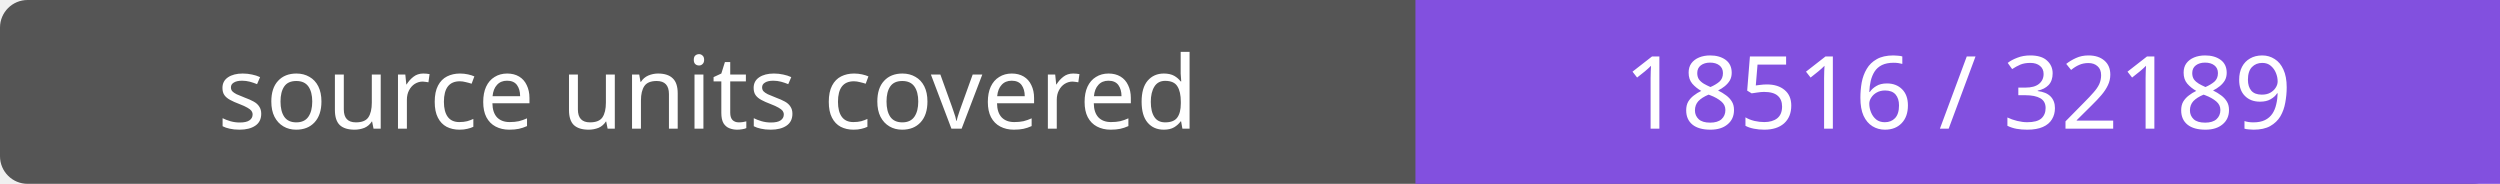
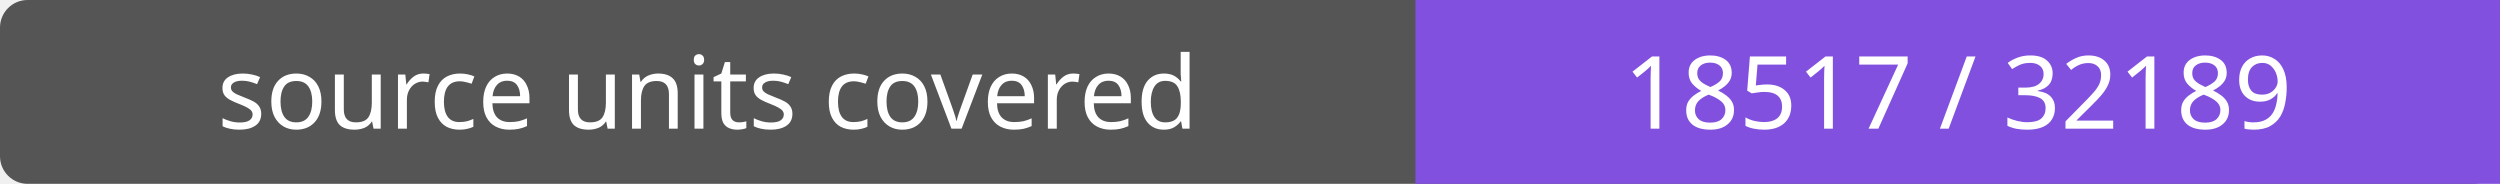
- <svg xmlns="http://www.w3.org/2000/svg" width="272" height="20" role="img" aria-label="source units covered: 18516 / 32189">
+ <svg xmlns="http://www.w3.org/2000/svg" width="272" height="20" role="img" aria-label="source units covered: 18517 / 32189">
  <rect width="272" height="20" rx="3" fill="#555" />
  <path fill="#8250df" d="M154 0h118v20H154z" />
  <g fill="#fff" text-anchor="middle" font-family="Verdana,sans-serif" font-size="11">
    <text x="77.0" y="14">source units covered</text>
-     <text x="213.0" y="14">18516 / 32189</text>
+     <text x="213.0" y="14">18517 / 32189</text>
  </g>
</svg>
